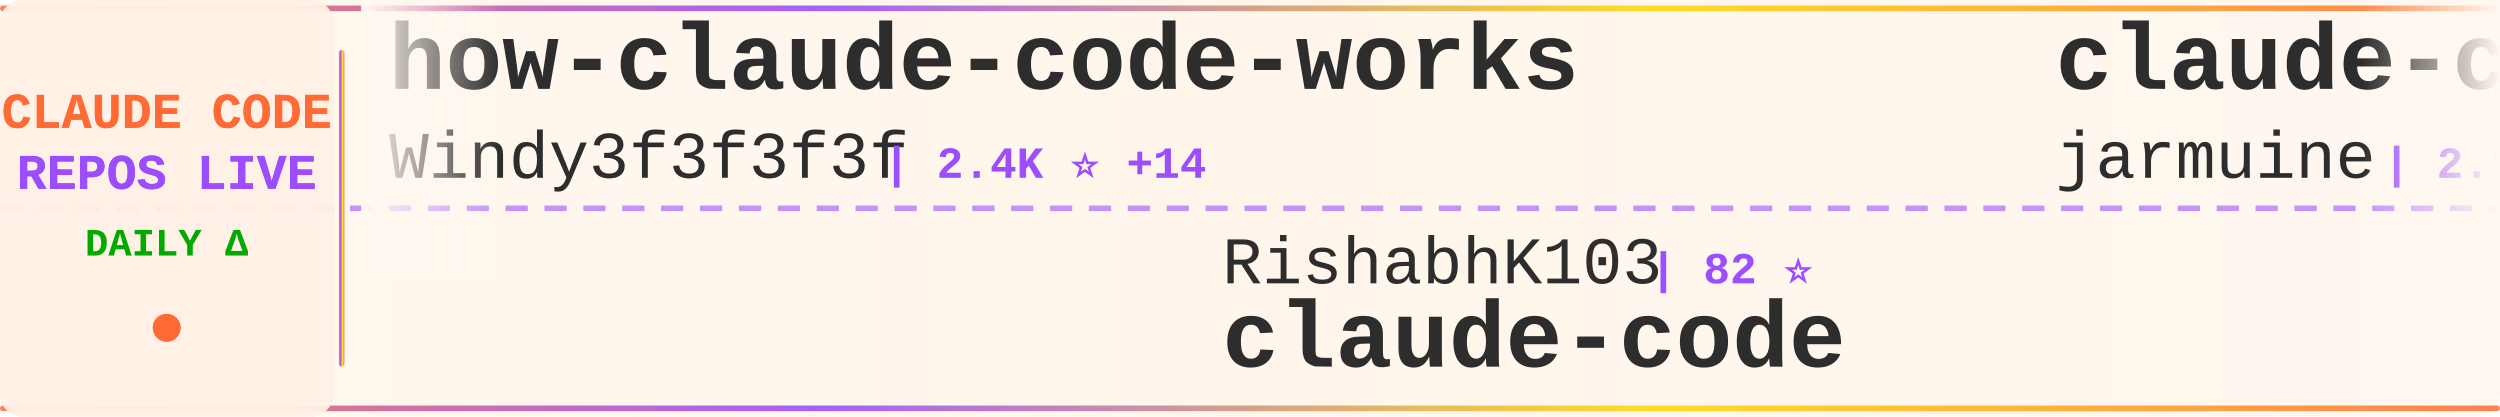
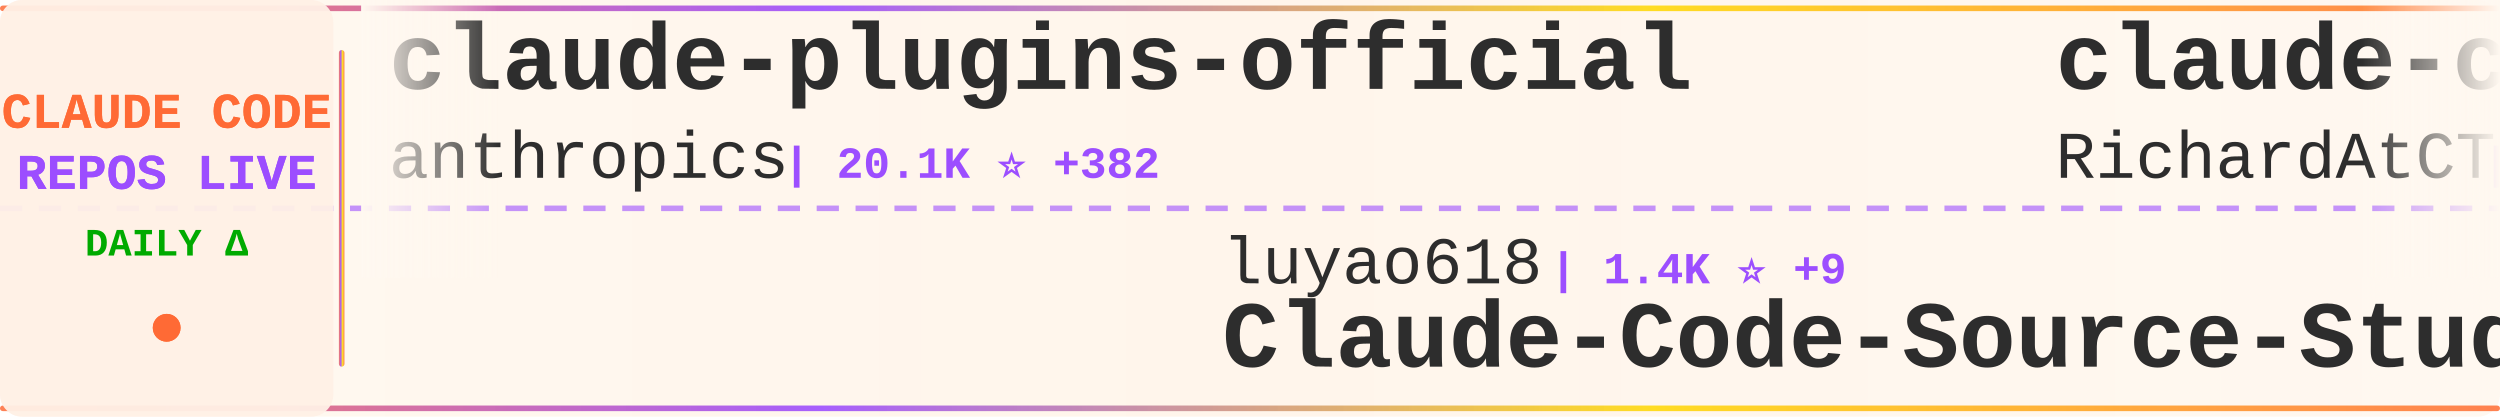
<svg xmlns="http://www.w3.org/2000/svg" width="900" height="150">
  <defs>
    <linearGradient id="tickerBg" x1="0%" y1="0%" x2="100%" y2="0%">
      <stop offset="0%" style="stop-color:#fff8f0;stop-opacity:0.98" />
      <stop offset="50%" style="stop-color:#fff5eb;stop-opacity:1" />
      <stop offset="100%" style="stop-color:#fff8f0;stop-opacity:0.98" />
    </linearGradient>
    <linearGradient id="borderGrad" x1="0%" y1="0%" x2="100%" y2="0%">
      <stop offset="0%" style="stop-color:#FF6B35;stop-opacity:0.85">
        <animate attributeName="stop-opacity" values="0.85;1;0.85" dur="2s" repeatCount="indefinite" />
      </stop>
      <stop offset="33%" style="stop-color:#9C4EFF;stop-opacity:0.9">
        <animate attributeName="stop-opacity" values="0.9;1;0.9" dur="2.2s" repeatCount="indefinite" />
      </stop>
      <stop offset="66%" style="stop-color:#FFD700;stop-opacity:0.85">
        <animate attributeName="stop-opacity" values="0.85;1;0.85" dur="1.8s" repeatCount="indefinite" />
      </stop>
      <stop offset="100%" style="stop-color:#FF6B35;stop-opacity:0.85">
        <animate attributeName="stop-opacity" values="0.85;1;0.85" dur="2s" repeatCount="indefinite" />
      </stop>
    </linearGradient>
    <filter id="textGlow">
      <feGaussianBlur stdDeviation="0.15" result="coloredBlur" />
      <feMerge>
        <feMergeNode in="coloredBlur" />
        <feMergeNode in="SourceGraphic" />
      </feMerge>
    </filter>
    <filter id="metricGlow">
      <feGaussianBlur stdDeviation="0.2" result="coloredBlur" />
      <feMerge>
        <feMergeNode in="coloredBlur" />
        <feMergeNode in="SourceGraphic" />
      </feMerge>
    </filter>
    <linearGradient id="leftFade" x1="0%" y1="0%" x2="100%" y2="0%">
      <stop offset="0%" style="stop-color:#fff8f0;stop-opacity:1" />
      <stop offset="100%" style="stop-color:#fff8f0;stop-opacity:0" />
    </linearGradient>
    <linearGradient id="rightFade" x1="0%" y1="0%" x2="100%" y2="0%">
      <stop offset="0%" style="stop-color:#fff8f0;stop-opacity:0" />
      <stop offset="100%" style="stop-color:#fff8f0;stop-opacity:1" />
    </linearGradient>
  </defs>
  <rect width="900" height="150" fill="url(#tickerBg)" rx="8" />
  <rect x="0" y="2" width="900" height="2" fill="url(#borderGrad)" rx="1" />
  <rect x="0" y="146" width="900" height="2" fill="url(#borderGrad)" rx="1" />
  <line x1="0" y1="75" x2="900" y2="75" stroke="#9C4EFF" stroke-width="2" stroke-dasharray="8 6" opacity="0.6" />
  <rect x="0" y="0" width="120" height="150" fill="#fff0e6" opacity="0.95" rx="8" />
  <text x="60" y="46" font-family="'Courier New', monospace" font-size="18" font-weight="bold" fill="#FF6B35" text-anchor="middle" filter="url(#textGlow)">
    CLAUDE CODE
  </text>
  <text x="60" y="68" font-family="'Courier New', monospace" font-size="18" font-weight="bold" fill="#9C4EFF" text-anchor="middle" filter="url(#textGlow)">
    REPOS LIVE
  </text>
  <text x="60" y="92" font-family="'Courier New', monospace" font-size="14" font-weight="bold" fill="#00aa00" text-anchor="middle">
    DAILY Δ
  </text>
  <circle cx="60" cy="118" r="5" fill="#FF6B35" filter="url(#metricGlow)">
    <animate attributeName="r" values="4;6;4" dur="1.5s" repeatCount="indefinite" />
    <animate attributeName="opacity" values="0.6;1;0.6" dur="1.5s" repeatCount="indefinite" />
  </circle>
  <rect x="122" y="18" width="2" height="114" fill="url(#borderGrad)" rx="1" />
  <clipPath id="tickerClip">
    <rect x="130" y="0" width="770" height="150" />
  </clipPath>
  <g clip-path="url(#tickerClip)">
    <g id="tickerItems">
      <animateTransform attributeName="transform" attributeType="XML" type="translate" from="0 0" to="-3000 0" dur="54s" repeatCount="indefinite" />
      <g transform="translate(0, 0)">
-         <text x="140" y="32" font-family="'Courier New', monospace" font-size="34" font-weight="bold" fill="#2d2d2d">how-claude-code-works</text>
-         <text x="140" y="64" font-family="'Courier New', monospace" font-size="24" font-weight="normal" fill="#2d2d2d" opacity="1.0">Windy3f3f3f3f</text>
-         <text x="318" y="64" font-family="'Courier New', monospace" font-size="16" font-weight="bold" fill="#9C4EFF"> | 2.4K ⭐ +14</text>
+         <text x="140" y="32" font-family="'Courier New', monospace" font-size="34" font-weight="bold" fill="#2d2d2d">claude-plugins-official</text>
+         <text x="140" y="64" font-family="'Courier New', monospace" font-size="24" font-weight="normal" fill="#2d2d2d" opacity="1.0">anthropics</text>
+         <text x="282" y="64" font-family="'Courier New', monospace" font-size="16" font-weight="bold" fill="#9C4EFF"> | 20.1K ⭐ +382</text>
      </g>
      <g transform="translate(300, 0)">
-         <text x="140" y="102" font-family="'Courier New', monospace" font-size="24" font-weight="normal" fill="#2d2d2d" opacity="1.0">RishabhK103</text>
-         <text x="294" y="102" font-family="'Courier New', monospace" font-size="16" font-weight="bold" fill="#9C4EFF"> | 82 ⭐</text>
-         <text x="140" y="132" font-family="'Courier New', monospace" font-size="34" font-weight="bold" fill="#2d2d2d">claude-code</text>
+         <text x="140" y="102" font-family="'Courier New', monospace" font-size="24" font-weight="normal" fill="#2d2d2d" opacity="1.0">luyao618</text>
+         <text x="258" y="102" font-family="'Courier New', monospace" font-size="16" font-weight="bold" fill="#9C4EFF"> | 1.4K ⭐ +9</text>
+         <text x="140" y="132" font-family="'Courier New', monospace" font-size="34" font-weight="bold" fill="#2d2d2d">Claude-Code-Source-Study</text>
      </g>
      <g transform="translate(600, 0)">
-         <text x="140" y="32" font-family="'Courier New', monospace" font-size="34" font-weight="bold" fill="#2d2d2d">claude-code</text>
-         <text x="140" y="64" font-family="'Courier New', monospace" font-size="24" font-weight="normal" fill="#2d2d2d" opacity="1.0">jarmuine</text>
-         <text x="258" y="64" font-family="'Courier New', monospace" font-size="16" font-weight="bold" fill="#9C4EFF"> | 2.1K ⭐</text>
+         <text x="140" y="32" font-family="'Courier New', monospace" font-size="34" font-weight="bold" fill="#2d2d2d">claude-code-telegram</text>
+         <text x="140" y="64" font-family="'Courier New', monospace" font-size="24" font-weight="normal" fill="#2d2d2d" opacity="1.0">RichardAtCT</text>
+         <text x="294" y="64" font-family="'Courier New', monospace" font-size="16" font-weight="bold" fill="#9C4EFF"> | 2.6K ⭐ +3</text>
      </g>
      <g transform="translate(900, 0)">
-         <text x="140" y="102" font-family="'Courier New', monospace" font-size="24" font-weight="normal" fill="#2d2d2d" opacity="1.0">anthropics</text>
-         <text x="282" y="102" font-family="'Courier New', monospace" font-size="16" font-weight="bold" fill="#9C4EFF"> | 840 ⭐ +4</text>
-         <text x="140" y="132" font-family="'Courier New', monospace" font-size="34" font-weight="bold" fill="#2d2d2d">claude-code-base-action</text>
+         <text x="140" y="102" font-family="'Courier New', monospace" font-size="24" font-weight="normal" fill="#2d2d2d" opacity="1.0">wanshuiyin</text>
+         <text x="282" y="102" font-family="'Courier New', monospace" font-size="16" font-weight="bold" fill="#9C4EFF"> | 10.1K ⭐ +169</text>
+         <text x="140" y="132" font-family="'Courier New', monospace" font-size="34" font-weight="bold" fill="#2d2d2d">Auto-claude-code-researc...</text>
      </g>
      <g transform="translate(1200, 0)">
-         <text x="140" y="32" font-family="'Courier New', monospace" font-size="34" font-weight="bold" fill="#2d2d2d">claude-code</text>
-         <text x="140" y="64" font-family="'Courier New', monospace" font-size="24" font-weight="normal" fill="#2d2d2d" opacity="1.0">lowcortisolprogrammer</text>
-         <text x="414" y="64" font-family="'Courier New', monospace" font-size="16" font-weight="bold" fill="#9C4EFF"> | 171 ⭐</text>
+         <text x="140" y="32" font-family="'Courier New', monospace" font-size="34" font-weight="bold" fill="#2d2d2d">claude-code-proxy</text>
+         <text x="140" y="64" font-family="'Courier New', monospace" font-size="24" font-weight="normal" fill="#2d2d2d" opacity="1.0">fuergaosi233</text>
+         <text x="306" y="64" font-family="'Courier New', monospace" font-size="16" font-weight="bold" fill="#9C4EFF"> | 2.6K ⭐ +5</text>
      </g>
      <g transform="translate(1500, 0)">
-         <text x="140" y="102" font-family="'Courier New', monospace" font-size="24" font-weight="normal" fill="#2d2d2d" opacity="1.0">ChinaSiro</text>
-         <text x="270" y="102" font-family="'Courier New', monospace" font-size="16" font-weight="bold" fill="#9C4EFF"> | 9.2K ⭐ +11</text>
-         <text x="140" y="132" font-family="'Courier New', monospace" font-size="34" font-weight="bold" fill="#2d2d2d">claude-code-sourcemap</text>
+         <text x="140" y="102" font-family="'Courier New', monospace" font-size="24" font-weight="normal" fill="#2d2d2d" opacity="1.0">1rgs</text>
+         <text x="210" y="102" font-family="'Courier New', monospace" font-size="16" font-weight="bold" fill="#9C4EFF"> | 3.6K ⭐ +5</text>
+         <text x="140" y="132" font-family="'Courier New', monospace" font-size="34" font-weight="bold" fill="#2d2d2d">claude-code-proxy</text>
      </g>
      <g transform="translate(1800, 0)">
-         <text x="140" y="32" font-family="'Courier New', monospace" font-size="34" font-weight="bold" fill="#2d2d2d">claude-code-source-code-...</text>
-         <text x="140" y="64" font-family="'Courier New', monospace" font-size="24" font-weight="normal" fill="#2d2d2d" opacity="1.0">ghuntley</text>
-         <text x="258" y="64" font-family="'Courier New', monospace" font-size="16" font-weight="bold" fill="#9C4EFF"> | 978 ⭐</text>
+         <text x="140" y="32" font-family="'Courier New', monospace" font-size="34" font-weight="bold" fill="#2d2d2d">Open-ClaudeCode</text>
+         <text x="140" y="64" font-family="'Courier New', monospace" font-size="24" font-weight="normal" fill="#2d2d2d" opacity="1.0">LING71671</text>
+         <text x="270" y="64" font-family="'Courier New', monospace" font-size="16" font-weight="bold" fill="#9C4EFF"> | 846 ⭐ +6</text>
      </g>
      <g transform="translate(2100, 0)">
-         <text x="140" y="102" font-family="'Courier New', monospace" font-size="24" font-weight="normal" fill="#2d2d2d" opacity="1.0">centminmod</text>
-         <text x="282" y="102" font-family="'Courier New', monospace" font-size="16" font-weight="bold" fill="#9C4EFF"> | 2.3K ⭐ +12</text>
-         <text x="140" y="132" font-family="'Courier New', monospace" font-size="34" font-weight="bold" fill="#2d2d2d">my-claude-code-setup</text>
+         <text x="140" y="102" font-family="'Courier New', monospace" font-size="24" font-weight="normal" fill="#2d2d2d" opacity="1.0">alirezarezvani</text>
+         <text x="330" y="102" font-family="'Courier New', monospace" font-size="16" font-weight="bold" fill="#9C4EFF"> | 15.5K ⭐ +164</text>
+         <text x="140" y="132" font-family="'Courier New', monospace" font-size="34" font-weight="bold" fill="#2d2d2d">claude-skills</text>
      </g>
      <g transform="translate(2400, 0)">
-         <text x="140" y="32" font-family="'Courier New', monospace" font-size="34" font-weight="bold" fill="#2d2d2d">antigravity-awesome-skil...</text>
-         <text x="140" y="64" font-family="'Courier New', monospace" font-size="24" font-weight="normal" fill="#2d2d2d" opacity="1.0">sickn33</text>
-         <text x="246" y="64" font-family="'Courier New', monospace" font-size="16" font-weight="bold" fill="#9C4EFF"> | 38.0K ⭐ +119</text>
+         <text x="140" y="32" font-family="'Courier New', monospace" font-size="34" font-weight="bold" fill="#2d2d2d">claude-code-router</text>
+         <text x="140" y="64" font-family="'Courier New', monospace" font-size="24" font-weight="normal" fill="#2d2d2d" opacity="1.0">musistudio</text>
+         <text x="282" y="64" font-family="'Courier New', monospace" font-size="16" font-weight="bold" fill="#9C4EFF"> | 34.1K ⭐ +33</text>
      </g>
      <g transform="translate(2700, 0)">
-         <text x="140" y="102" font-family="'Courier New', monospace" font-size="24" font-weight="normal" fill="#2d2d2d" opacity="1.0">wanshuiyin</text>
-         <text x="282" y="102" font-family="'Courier New', monospace" font-size="16" font-weight="bold" fill="#9C4EFF"> | 10.0K ⭐ +182</text>
-         <text x="140" y="132" font-family="'Courier New', monospace" font-size="34" font-weight="bold" fill="#2d2d2d">Auto-claude-code-researc...</text>
+         <text x="140" y="102" font-family="'Courier New', monospace" font-size="24" font-weight="normal" fill="#2d2d2d" opacity="1.0">KPR111</text>
+         <text x="234" y="102" font-family="'Courier New', monospace" font-size="16" font-weight="bold" fill="#9C4EFF"> | 17 ⭐</text>
+         <text x="140" y="132" font-family="'Courier New', monospace" font-size="34" font-weight="bold" fill="#2d2d2d">Claude-Code</text>
      </g>
      <g transform="translate(3000, 0)">
-         <text x="140" y="32" font-family="'Courier New', monospace" font-size="34" font-weight="bold" fill="#2d2d2d">how-claude-code-works</text>
-         <text x="140" y="64" font-family="'Courier New', monospace" font-size="24" font-weight="normal" fill="#2d2d2d" opacity="1.0">Windy3f3f3f3f</text>
-         <text x="318" y="64" font-family="'Courier New', monospace" font-size="16" font-weight="bold" fill="#9C4EFF"> | 2.4K ⭐ +14</text>
+         <text x="140" y="32" font-family="'Courier New', monospace" font-size="34" font-weight="bold" fill="#2d2d2d">claude-plugins-official</text>
+         <text x="140" y="64" font-family="'Courier New', monospace" font-size="24" font-weight="normal" fill="#2d2d2d" opacity="1.0">anthropics</text>
+         <text x="282" y="64" font-family="'Courier New', monospace" font-size="16" font-weight="bold" fill="#9C4EFF"> | 20.1K ⭐ +382</text>
      </g>
      <g transform="translate(3300, 0)">
-         <text x="140" y="102" font-family="'Courier New', monospace" font-size="24" font-weight="normal" fill="#2d2d2d" opacity="1.0">RishabhK103</text>
-         <text x="294" y="102" font-family="'Courier New', monospace" font-size="16" font-weight="bold" fill="#9C4EFF"> | 82 ⭐</text>
-         <text x="140" y="132" font-family="'Courier New', monospace" font-size="34" font-weight="bold" fill="#2d2d2d">claude-code</text>
+         <text x="140" y="102" font-family="'Courier New', monospace" font-size="24" font-weight="normal" fill="#2d2d2d" opacity="1.0">luyao618</text>
+         <text x="258" y="102" font-family="'Courier New', monospace" font-size="16" font-weight="bold" fill="#9C4EFF"> | 1.4K ⭐ +9</text>
+         <text x="140" y="132" font-family="'Courier New', monospace" font-size="34" font-weight="bold" fill="#2d2d2d">Claude-Code-Source-Study</text>
      </g>
      <g transform="translate(3600, 0)">
-         <text x="140" y="32" font-family="'Courier New', monospace" font-size="34" font-weight="bold" fill="#2d2d2d">claude-code</text>
-         <text x="140" y="64" font-family="'Courier New', monospace" font-size="24" font-weight="normal" fill="#2d2d2d" opacity="1.0">jarmuine</text>
-         <text x="258" y="64" font-family="'Courier New', monospace" font-size="16" font-weight="bold" fill="#9C4EFF"> | 2.1K ⭐</text>
+         <text x="140" y="32" font-family="'Courier New', monospace" font-size="34" font-weight="bold" fill="#2d2d2d">claude-code-telegram</text>
+         <text x="140" y="64" font-family="'Courier New', monospace" font-size="24" font-weight="normal" fill="#2d2d2d" opacity="1.0">RichardAtCT</text>
+         <text x="294" y="64" font-family="'Courier New', monospace" font-size="16" font-weight="bold" fill="#9C4EFF"> | 2.6K ⭐ +3</text>
      </g>
      <g transform="translate(3900, 0)">
-         <text x="140" y="102" font-family="'Courier New', monospace" font-size="24" font-weight="normal" fill="#2d2d2d" opacity="1.0">anthropics</text>
-         <text x="282" y="102" font-family="'Courier New', monospace" font-size="16" font-weight="bold" fill="#9C4EFF"> | 840 ⭐ +4</text>
-         <text x="140" y="132" font-family="'Courier New', monospace" font-size="34" font-weight="bold" fill="#2d2d2d">claude-code-base-action</text>
+         <text x="140" y="102" font-family="'Courier New', monospace" font-size="24" font-weight="normal" fill="#2d2d2d" opacity="1.0">wanshuiyin</text>
+         <text x="282" y="102" font-family="'Courier New', monospace" font-size="16" font-weight="bold" fill="#9C4EFF"> | 10.1K ⭐ +169</text>
+         <text x="140" y="132" font-family="'Courier New', monospace" font-size="34" font-weight="bold" fill="#2d2d2d">Auto-claude-code-researc...</text>
      </g>
    </g>
  </g>
  <rect x="130" y="0" width="50" height="100" fill="url(#leftFade)" />
  <rect x="850" y="0" width="50" height="100" fill="url(#rightFade)" />
</svg>
